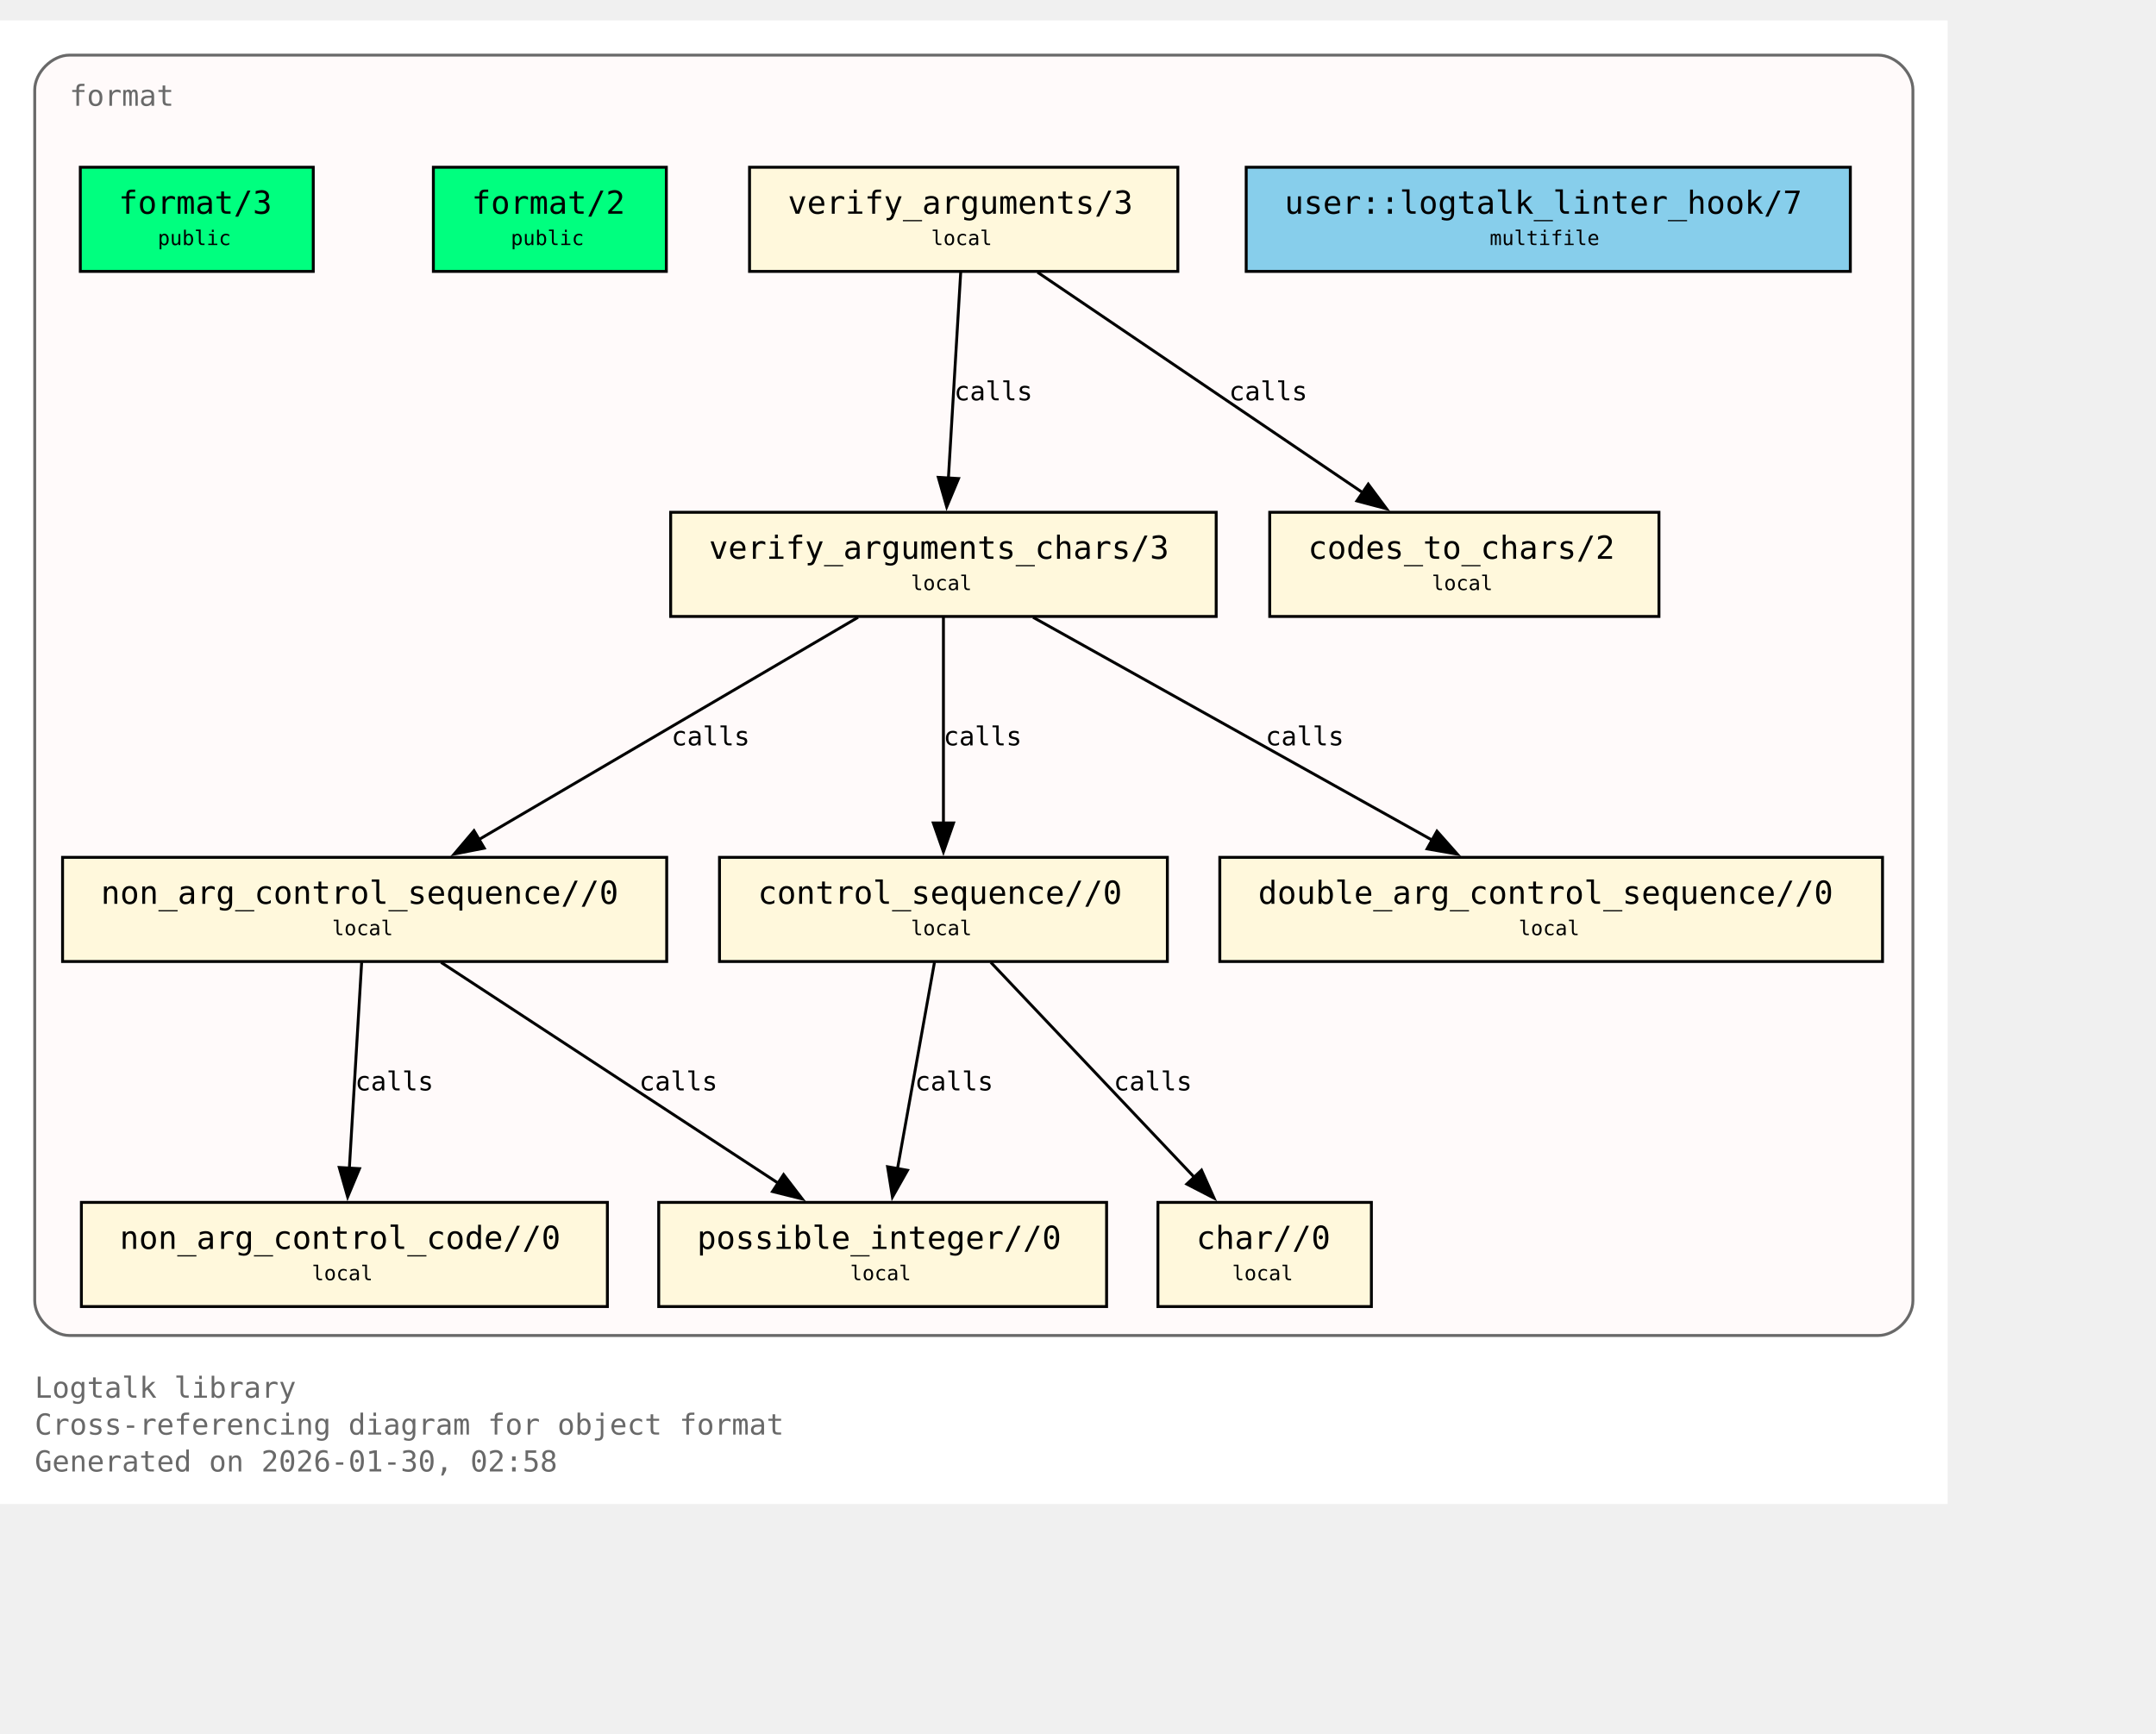
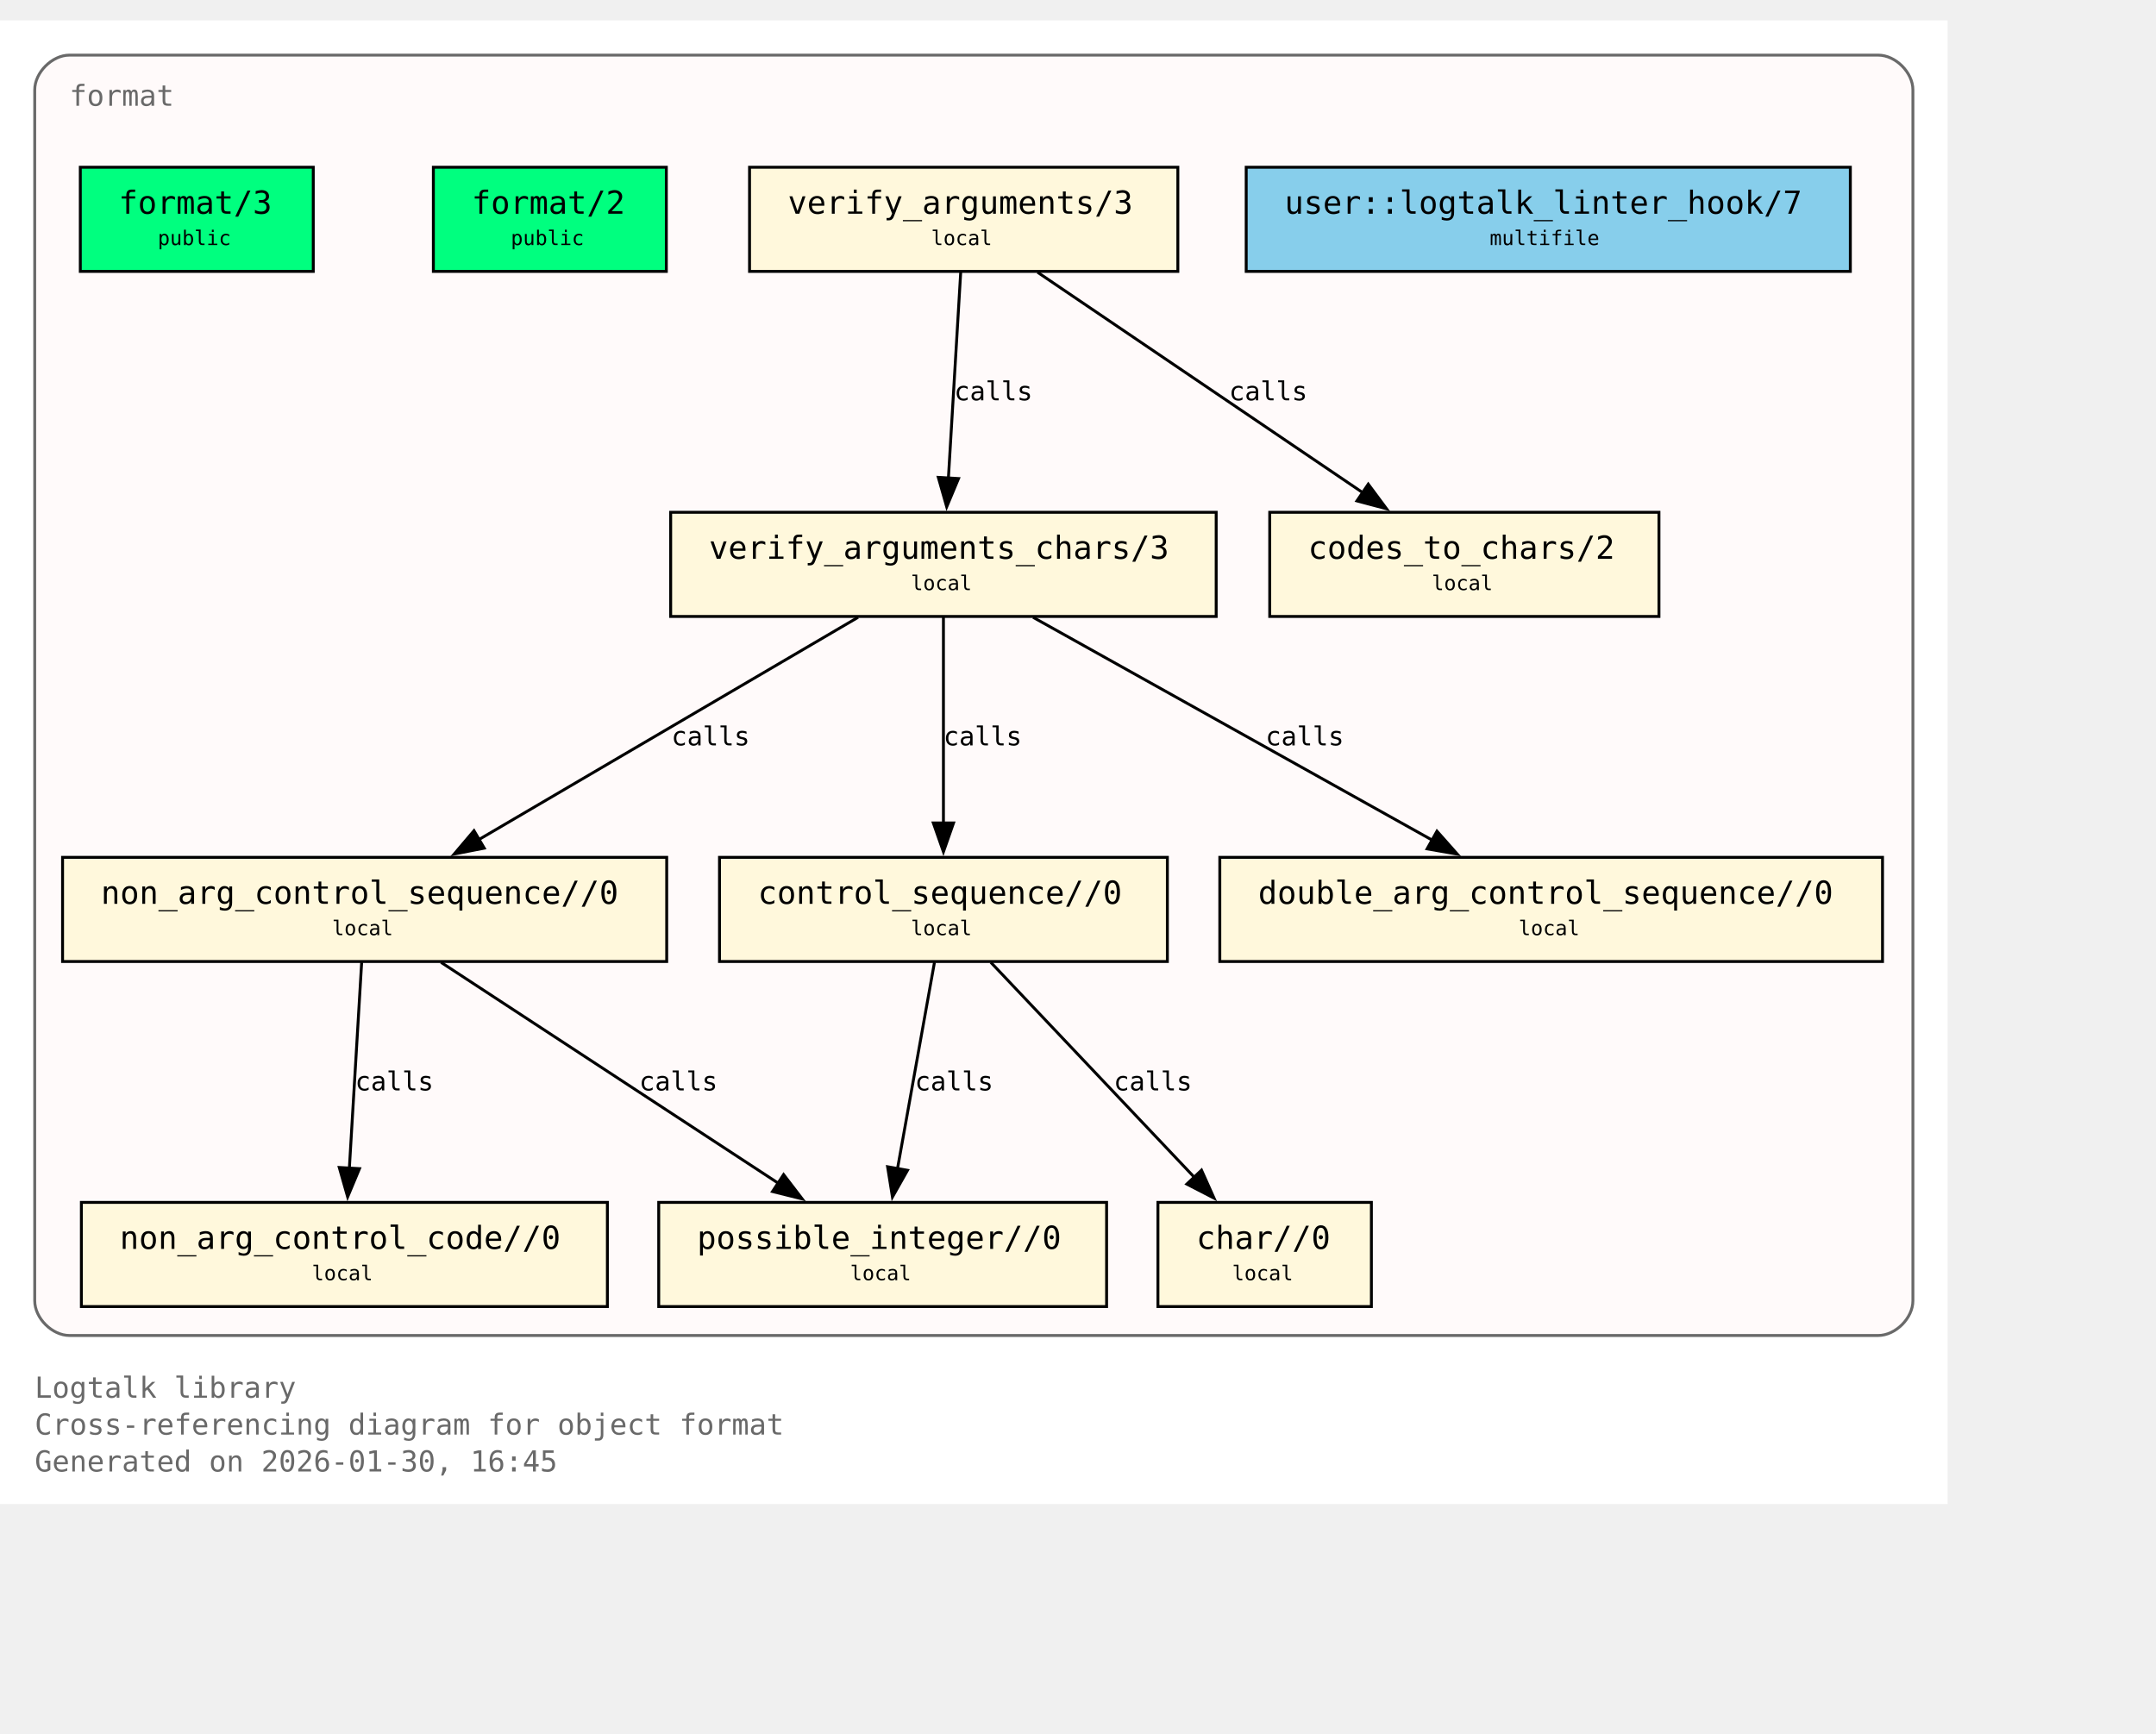
<svg xmlns="http://www.w3.org/2000/svg" xmlns:xlink="http://www.w3.org/1999/xlink" width="817pt" height="657pt" viewBox="72.00 72.00 745.00 585.00">
  <g id="graph0" class="graph" transform="scale(1 1) rotate(0) translate(76 580.75)">
    <polygon fill="white" stroke="none" points="-4,4 -4,-508.75 669,-508.75 669,4 -4,4" />
    <text xml:space="preserve" text-anchor="start" x="8" y="-32.75" font-family="Monospace" font-size="10.00" fill="dimgray">Logtalk library</text>
    <text xml:space="preserve" text-anchor="start" x="8" y="-20" font-family="Monospace" font-size="10.00" fill="dimgray">Cross-referencing diagram for object format</text>
-     <text xml:space="preserve" text-anchor="start" x="8" y="-7.25" font-family="Monospace" font-size="10.00" fill="dimgray">Generated on 2026-01-30, 02:58</text>
+     <text xml:space="preserve" text-anchor="start" x="8" y="-7.25" font-family="Monospace" font-size="10.00" fill="dimgray">Generated on 2026-01-30, 16:45</text>
    <g id="clust1" class="cluster">
      <g id="a_clust1">
        <a xlink:title="format">
          <path fill="snow" stroke="dimgray" d="M20,-54.25C20,-54.25 645,-54.25 645,-54.25 651,-54.25 657,-60.25 657,-66.25 657,-66.25 657,-484.75 657,-484.75 657,-490.75 651,-496.75 645,-496.75 645,-496.75 20,-496.75 20,-496.75 14,-496.75 8,-490.75 8,-484.75 8,-484.75 8,-66.25 8,-66.25 8,-60.25 14,-54.25 20,-54.25" />
          <g id="a_clust1_0">
-             <a xlink:href="https://github.com/LogtalkDotOrg/logtalk3/tree/aff49964206a96bb38e5807554ebd2c2a4d3efeb/library/format/format.lgt#L22" xlink:title="https://github.com/LogtalkDotOrg/logtalk3/tree/aff49964206a96bb38e5807554ebd2c2a4d3efeb/library/format/format.lgt#L22">
+             <a xlink:href="https://github.com/LogtalkDotOrg/logtalk3/tree/90b2dfafc623cd4d89968d47576687ced6d73a25/library/format/format.lgt#L22" xlink:title="https://github.com/LogtalkDotOrg/logtalk3/tree/90b2dfafc623cd4d89968d47576687ced6d73a25/library/format/format.lgt#L22">
              <text xml:space="preserve" text-anchor="start" x="20" y="-479.25" font-family="Monospace" font-size="10.00" fill="dimgray">format</text>
            </a>
          </g>
        </a>
      </g>
    </g>
    <g id="node1" class="node">
      <polygon fill="springgreen" stroke="black" points="104.25,-458 23.75,-458 23.75,-422 104.25,-422 104.25,-458" />
      <text xml:space="preserve" text-anchor="start" x="31.75" y="-442.7" font-family="Monospace" font-size="9.00"> </text>
      <g id="a_node1_1">
-         <a xlink:href="https://github.com/LogtalkDotOrg/logtalk3/tree/aff49964206a96bb38e5807554ebd2c2a4d3efeb/library/format/format.lgt#L31" xlink:title="https://github.com/LogtalkDotOrg/logtalk3/tree/aff49964206a96bb38e5807554ebd2c2a4d3efeb/library/format/format.lgt#L31">
+         <a xlink:href="https://github.com/LogtalkDotOrg/logtalk3/tree/90b2dfafc623cd4d89968d47576687ced6d73a25/library/format/format.lgt#L31" xlink:title="https://github.com/LogtalkDotOrg/logtalk3/tree/90b2dfafc623cd4d89968d47576687ced6d73a25/library/format/format.lgt#L31">
          <text xml:space="preserve" text-anchor="start" x="37" y="-441.93" font-family="Monospace" font-size="11.00">format/3</text>
        </a>
      </g>
      <text xml:space="preserve" text-anchor="start" x="91" y="-442.7" font-family="Monospace" font-size="9.00"> </text>
      <text xml:space="preserve" text-anchor="start" x="31.75" y="-430.32" font-family="Monospace" font-size="9.00"> </text>
      <text xml:space="preserve" text-anchor="start" x="50.5" y="-431.1" font-family="Monospace" font-size="7.00">public</text>
      <text xml:space="preserve" text-anchor="start" x="91" y="-430.32" font-family="Monospace" font-size="9.00"> </text>
    </g>
    <g id="node2" class="node">
      <polygon fill="springgreen" stroke="black" points="226.25,-458 145.75,-458 145.75,-422 226.25,-422 226.25,-458" />
      <text xml:space="preserve" text-anchor="start" x="153.75" y="-442.7" font-family="Monospace" font-size="9.00"> </text>
      <g id="a_node2_2">
-         <a xlink:href="https://github.com/LogtalkDotOrg/logtalk3/tree/aff49964206a96bb38e5807554ebd2c2a4d3efeb/library/format/format.lgt#L40" xlink:title="https://github.com/LogtalkDotOrg/logtalk3/tree/aff49964206a96bb38e5807554ebd2c2a4d3efeb/library/format/format.lgt#L40">
+         <a xlink:href="https://github.com/LogtalkDotOrg/logtalk3/tree/90b2dfafc623cd4d89968d47576687ced6d73a25/library/format/format.lgt#L40" xlink:title="https://github.com/LogtalkDotOrg/logtalk3/tree/90b2dfafc623cd4d89968d47576687ced6d73a25/library/format/format.lgt#L40">
          <text xml:space="preserve" text-anchor="start" x="159" y="-441.93" font-family="Monospace" font-size="11.00">format/2</text>
        </a>
      </g>
      <text xml:space="preserve" text-anchor="start" x="213" y="-442.7" font-family="Monospace" font-size="9.00"> </text>
      <text xml:space="preserve" text-anchor="start" x="153.75" y="-430.32" font-family="Monospace" font-size="9.00"> </text>
      <text xml:space="preserve" text-anchor="start" x="172.5" y="-431.1" font-family="Monospace" font-size="7.00">public</text>
      <text xml:space="preserve" text-anchor="start" x="213" y="-430.32" font-family="Monospace" font-size="9.00"> </text>
    </g>
    <g id="node3" class="node">
      <polygon fill="cornsilk" stroke="black" points="403,-458 255,-458 255,-422 403,-422 403,-458" />
      <text xml:space="preserve" text-anchor="start" x="263" y="-442.7" font-family="Monospace" font-size="9.00"> </text>
      <g id="a_node3_3">
-         <a xlink:href="https://github.com/LogtalkDotOrg/logtalk3/tree/aff49964206a96bb38e5807554ebd2c2a4d3efeb/library/format/format.lgt#L123" xlink:title="https://github.com/LogtalkDotOrg/logtalk3/tree/aff49964206a96bb38e5807554ebd2c2a4d3efeb/library/format/format.lgt#L123">
+         <a xlink:href="https://github.com/LogtalkDotOrg/logtalk3/tree/90b2dfafc623cd4d89968d47576687ced6d73a25/library/format/format.lgt#L123" xlink:title="https://github.com/LogtalkDotOrg/logtalk3/tree/90b2dfafc623cd4d89968d47576687ced6d73a25/library/format/format.lgt#L123">
          <text xml:space="preserve" text-anchor="start" x="268.25" y="-441.93" font-family="Monospace" font-size="11.00">verify_arguments/3</text>
        </a>
      </g>
      <text xml:space="preserve" text-anchor="start" x="389.75" y="-442.7" font-family="Monospace" font-size="9.00"> </text>
      <text xml:space="preserve" text-anchor="start" x="263" y="-430.32" font-family="Monospace" font-size="9.00"> </text>
      <text xml:space="preserve" text-anchor="start" x="317.75" y="-431.1" font-family="Monospace" font-size="7.00">local</text>
      <text xml:space="preserve" text-anchor="start" x="389.75" y="-430.32" font-family="Monospace" font-size="9.00"> </text>
    </g>
    <g id="node4" class="node">
      <polygon fill="cornsilk" stroke="black" points="416.25,-338.75 227.75,-338.75 227.75,-302.75 416.25,-302.75 416.25,-338.75" />
      <text xml:space="preserve" text-anchor="start" x="235.75" y="-323.45" font-family="Monospace" font-size="9.00"> </text>
      <g id="a_node4_4">
-         <a xlink:href="https://github.com/LogtalkDotOrg/logtalk3/tree/aff49964206a96bb38e5807554ebd2c2a4d3efeb/library/format/format.lgt#L140" xlink:title="https://github.com/LogtalkDotOrg/logtalk3/tree/aff49964206a96bb38e5807554ebd2c2a4d3efeb/library/format/format.lgt#L140">
+         <a xlink:href="https://github.com/LogtalkDotOrg/logtalk3/tree/90b2dfafc623cd4d89968d47576687ced6d73a25/library/format/format.lgt#L140" xlink:title="https://github.com/LogtalkDotOrg/logtalk3/tree/90b2dfafc623cd4d89968d47576687ced6d73a25/library/format/format.lgt#L140">
          <text xml:space="preserve" text-anchor="start" x="241" y="-322.68" font-family="Monospace" font-size="11.00">verify_arguments_chars/3</text>
        </a>
      </g>
      <text xml:space="preserve" text-anchor="start" x="403" y="-323.45" font-family="Monospace" font-size="9.00"> </text>
      <text xml:space="preserve" text-anchor="start" x="235.75" y="-311.07" font-family="Monospace" font-size="9.00"> </text>
      <text xml:space="preserve" text-anchor="start" x="310.75" y="-311.85" font-family="Monospace" font-size="7.00">local</text>
      <text xml:space="preserve" text-anchor="start" x="403" y="-311.07" font-family="Monospace" font-size="9.00"> </text>
    </g>
    <g id="edge1" class="edge">
      <g id="a_edge1">
-         <a xlink:href="https://github.com/LogtalkDotOrg/logtalk3/tree/aff49964206a96bb38e5807554ebd2c2a4d3efeb/library/format/format.lgt#L127" xlink:title="calls">
+         <a xlink:href="https://github.com/LogtalkDotOrg/logtalk3/tree/90b2dfafc623cd4d89968d47576687ced6d73a25/library/format/format.lgt#L127" xlink:title="calls">
          <path fill="none" stroke="black" d="M327.97,-421.7C326.85,-403 325.05,-372.87 323.72,-350.58" />
          <polygon fill="black" stroke="black" points="327.22,-350.41 323.13,-340.63 320.23,-350.82 327.22,-350.41" />
        </a>
      </g>
      <g id="a_edge1-label">
-         <a xlink:href="https://github.com/LogtalkDotOrg/logtalk3/tree/aff49964206a96bb38e5807554ebd2c2a4d3efeb/library/format/format.lgt#L127" xlink:title="https://github.com/LogtalkDotOrg/logtalk3/tree/aff49964206a96bb38e5807554ebd2c2a4d3efeb/library/format/format.lgt#L127">
+         <a xlink:href="https://github.com/LogtalkDotOrg/logtalk3/tree/90b2dfafc623cd4d89968d47576687ced6d73a25/library/format/format.lgt#L127" xlink:title="https://github.com/LogtalkDotOrg/logtalk3/tree/90b2dfafc623cd4d89968d47576687ced6d73a25/library/format/format.lgt#L127">
          <text xml:space="preserve" text-anchor="start" x="325.71" y="-377.45" font-family="Monospace" font-size="9.00">calls</text>
        </a>
      </g>
    </g>
    <g id="node11" class="node">
      <polygon fill="cornsilk" stroke="black" points="569.25,-338.75 434.75,-338.75 434.75,-302.75 569.25,-302.75 569.25,-338.75" />
      <text xml:space="preserve" text-anchor="start" x="442.75" y="-323.45" font-family="Monospace" font-size="9.00"> </text>
      <g id="a_node11_5">
-         <a xlink:href="https://github.com/LogtalkDotOrg/logtalk3/tree/aff49964206a96bb38e5807554ebd2c2a4d3efeb/library/format/format.lgt#L193" xlink:title="https://github.com/LogtalkDotOrg/logtalk3/tree/aff49964206a96bb38e5807554ebd2c2a4d3efeb/library/format/format.lgt#L193">
+         <a xlink:href="https://github.com/LogtalkDotOrg/logtalk3/tree/90b2dfafc623cd4d89968d47576687ced6d73a25/library/format/format.lgt#L193" xlink:title="https://github.com/LogtalkDotOrg/logtalk3/tree/90b2dfafc623cd4d89968d47576687ced6d73a25/library/format/format.lgt#L193">
          <text xml:space="preserve" text-anchor="start" x="448" y="-322.68" font-family="Monospace" font-size="11.00">codes_to_chars/2</text>
        </a>
      </g>
      <text xml:space="preserve" text-anchor="start" x="556" y="-323.45" font-family="Monospace" font-size="9.00"> </text>
      <text xml:space="preserve" text-anchor="start" x="442.75" y="-311.07" font-family="Monospace" font-size="9.00"> </text>
      <text xml:space="preserve" text-anchor="start" x="490.75" y="-311.85" font-family="Monospace" font-size="7.00">local</text>
      <text xml:space="preserve" text-anchor="start" x="556" y="-311.07" font-family="Monospace" font-size="9.00"> </text>
    </g>
    <g id="edge2" class="edge">
      <g id="a_edge2">
-         <a xlink:href="https://github.com/LogtalkDotOrg/logtalk3/tree/aff49964206a96bb38e5807554ebd2c2a4d3efeb/library/format/format.lgt#L127" xlink:title="calls">
+         <a xlink:href="https://github.com/LogtalkDotOrg/logtalk3/tree/90b2dfafc623cd4d89968d47576687ced6d73a25/library/format/format.lgt#L127" xlink:title="calls">
          <path fill="none" stroke="black" d="M354.53,-421.7C384.3,-401.52 433.67,-368.06 467,-345.47" />
          <polygon fill="black" stroke="black" points="468.8,-348.48 475.12,-339.97 464.87,-342.68 468.8,-348.48" />
        </a>
      </g>
      <g id="a_edge2-label">
-         <a xlink:href="https://github.com/LogtalkDotOrg/logtalk3/tree/aff49964206a96bb38e5807554ebd2c2a4d3efeb/library/format/format.lgt#L127" xlink:title="https://github.com/LogtalkDotOrg/logtalk3/tree/aff49964206a96bb38e5807554ebd2c2a4d3efeb/library/format/format.lgt#L127">
+         <a xlink:href="https://github.com/LogtalkDotOrg/logtalk3/tree/90b2dfafc623cd4d89968d47576687ced6d73a25/library/format/format.lgt#L127" xlink:title="https://github.com/LogtalkDotOrg/logtalk3/tree/90b2dfafc623cd4d89968d47576687ced6d73a25/library/format/format.lgt#L127">
          <text xml:space="preserve" text-anchor="start" x="420.69" y="-377.45" font-family="Monospace" font-size="9.00">calls</text>
        </a>
      </g>
    </g>
    <g id="node5" class="node">
      <polygon fill="cornsilk" stroke="black" points="226.38,-219.5 17.62,-219.5 17.62,-183.5 226.38,-183.5 226.38,-219.5" />
      <text xml:space="preserve" text-anchor="start" x="25.62" y="-204.2" font-family="Monospace" font-size="9.00"> </text>
      <g id="a_node5_6">
-         <a xlink:href="https://github.com/LogtalkDotOrg/logtalk3/tree/aff49964206a96bb38e5807554ebd2c2a4d3efeb/library/format/format.lgt#L163" xlink:title="https://github.com/LogtalkDotOrg/logtalk3/tree/aff49964206a96bb38e5807554ebd2c2a4d3efeb/library/format/format.lgt#L163">
+         <a xlink:href="https://github.com/LogtalkDotOrg/logtalk3/tree/90b2dfafc623cd4d89968d47576687ced6d73a25/library/format/format.lgt#L163" xlink:title="https://github.com/LogtalkDotOrg/logtalk3/tree/90b2dfafc623cd4d89968d47576687ced6d73a25/library/format/format.lgt#L163">
          <text xml:space="preserve" text-anchor="start" x="30.88" y="-203.43" font-family="Monospace" font-size="11.00">non_arg_control_sequence//0</text>
        </a>
      </g>
      <text xml:space="preserve" text-anchor="start" x="213.12" y="-204.2" font-family="Monospace" font-size="9.00"> </text>
      <text xml:space="preserve" text-anchor="start" x="25.62" y="-191.82" font-family="Monospace" font-size="9.00"> </text>
      <text xml:space="preserve" text-anchor="start" x="110.75" y="-192.6" font-family="Monospace" font-size="7.00">local</text>
      <text xml:space="preserve" text-anchor="start" x="213.12" y="-191.82" font-family="Monospace" font-size="9.00"> </text>
    </g>
    <g id="edge3" class="edge">
      <g id="a_edge3">
-         <a xlink:href="https://github.com/LogtalkDotOrg/logtalk3/tree/aff49964206a96bb38e5807554ebd2c2a4d3efeb/library/format/format.lgt#L142" xlink:title="calls">
+         <a xlink:href="https://github.com/LogtalkDotOrg/logtalk3/tree/90b2dfafc623cd4d89968d47576687ced6d73a25/library/format/format.lgt#L142" xlink:title="calls">
          <path fill="none" stroke="black" d="M292.49,-302.45C257.78,-282.1 200.01,-248.23 161.47,-225.64" />
          <polygon fill="black" stroke="black" points="163.33,-222.68 152.94,-220.64 159.79,-228.71 163.33,-222.68" />
        </a>
      </g>
      <g id="a_edge3-label">
-         <a xlink:href="https://github.com/LogtalkDotOrg/logtalk3/tree/aff49964206a96bb38e5807554ebd2c2a4d3efeb/library/format/format.lgt#L142" xlink:title="https://github.com/LogtalkDotOrg/logtalk3/tree/aff49964206a96bb38e5807554ebd2c2a4d3efeb/library/format/format.lgt#L142">
+         <a xlink:href="https://github.com/LogtalkDotOrg/logtalk3/tree/90b2dfafc623cd4d89968d47576687ced6d73a25/library/format/format.lgt#L142" xlink:title="https://github.com/LogtalkDotOrg/logtalk3/tree/90b2dfafc623cd4d89968d47576687ced6d73a25/library/format/format.lgt#L142">
          <text xml:space="preserve" text-anchor="start" x="228" y="-258.2" font-family="Monospace" font-size="9.00">calls</text>
        </a>
      </g>
    </g>
    <g id="node7" class="node">
      <polygon fill="cornsilk" stroke="black" points="399.38,-219.5 244.62,-219.5 244.62,-183.5 399.38,-183.5 399.38,-219.5" />
      <text xml:space="preserve" text-anchor="start" x="252.62" y="-204.2" font-family="Monospace" font-size="9.00"> </text>
      <g id="a_node7_7">
-         <a xlink:href="https://github.com/LogtalkDotOrg/logtalk3/tree/aff49964206a96bb38e5807554ebd2c2a4d3efeb/library/format/format.lgt#L179" xlink:title="https://github.com/LogtalkDotOrg/logtalk3/tree/aff49964206a96bb38e5807554ebd2c2a4d3efeb/library/format/format.lgt#L179">
+         <a xlink:href="https://github.com/LogtalkDotOrg/logtalk3/tree/90b2dfafc623cd4d89968d47576687ced6d73a25/library/format/format.lgt#L179" xlink:title="https://github.com/LogtalkDotOrg/logtalk3/tree/90b2dfafc623cd4d89968d47576687ced6d73a25/library/format/format.lgt#L179">
          <text xml:space="preserve" text-anchor="start" x="257.88" y="-203.43" font-family="Monospace" font-size="11.00">control_sequence//0</text>
        </a>
      </g>
      <text xml:space="preserve" text-anchor="start" x="386.12" y="-204.2" font-family="Monospace" font-size="9.00"> </text>
      <text xml:space="preserve" text-anchor="start" x="252.62" y="-191.82" font-family="Monospace" font-size="9.00"> </text>
      <text xml:space="preserve" text-anchor="start" x="310.75" y="-192.6" font-family="Monospace" font-size="7.00">local</text>
      <text xml:space="preserve" text-anchor="start" x="386.12" y="-191.82" font-family="Monospace" font-size="9.00"> </text>
    </g>
    <g id="edge5" class="edge">
      <g id="a_edge5">
-         <a xlink:href="https://github.com/LogtalkDotOrg/logtalk3/tree/aff49964206a96bb38e5807554ebd2c2a4d3efeb/library/format/format.lgt#L149" xlink:title="calls">
+         <a xlink:href="https://github.com/LogtalkDotOrg/logtalk3/tree/90b2dfafc623cd4d89968d47576687ced6d73a25/library/format/format.lgt#L149" xlink:title="calls">
          <path fill="none" stroke="black" d="M322,-302.45C322,-283.75 322,-253.62 322,-231.33" />
          <polygon fill="black" stroke="black" points="325.5,-231.39 322,-221.39 318.5,-231.39 325.5,-231.39" />
        </a>
      </g>
      <g id="a_edge5-label">
-         <a xlink:href="https://github.com/LogtalkDotOrg/logtalk3/tree/aff49964206a96bb38e5807554ebd2c2a4d3efeb/library/format/format.lgt#L149" xlink:title="https://github.com/LogtalkDotOrg/logtalk3/tree/aff49964206a96bb38e5807554ebd2c2a4d3efeb/library/format/format.lgt#L149">
+         <a xlink:href="https://github.com/LogtalkDotOrg/logtalk3/tree/90b2dfafc623cd4d89968d47576687ced6d73a25/library/format/format.lgt#L149" xlink:title="https://github.com/LogtalkDotOrg/logtalk3/tree/90b2dfafc623cd4d89968d47576687ced6d73a25/library/format/format.lgt#L149">
          <text xml:space="preserve" text-anchor="start" x="322" y="-258.2" font-family="Monospace" font-size="9.00">calls</text>
        </a>
      </g>
    </g>
    <g id="node10" class="node">
      <polygon fill="cornsilk" stroke="black" points="646.5,-219.5 417.5,-219.5 417.5,-183.5 646.5,-183.5 646.5,-219.5" />
      <text xml:space="preserve" text-anchor="start" x="425.5" y="-204.2" font-family="Monospace" font-size="9.00"> </text>
      <g id="a_node10_8">
-         <a xlink:href="https://github.com/LogtalkDotOrg/logtalk3/tree/aff49964206a96bb38e5807554ebd2c2a4d3efeb/library/format/format.lgt#L190" xlink:title="https://github.com/LogtalkDotOrg/logtalk3/tree/aff49964206a96bb38e5807554ebd2c2a4d3efeb/library/format/format.lgt#L190">
+         <a xlink:href="https://github.com/LogtalkDotOrg/logtalk3/tree/90b2dfafc623cd4d89968d47576687ced6d73a25/library/format/format.lgt#L190" xlink:title="https://github.com/LogtalkDotOrg/logtalk3/tree/90b2dfafc623cd4d89968d47576687ced6d73a25/library/format/format.lgt#L190">
          <text xml:space="preserve" text-anchor="start" x="430.75" y="-203.43" font-family="Monospace" font-size="11.00">double_arg_control_sequence//0</text>
        </a>
      </g>
      <text xml:space="preserve" text-anchor="start" x="633.25" y="-204.2" font-family="Monospace" font-size="9.00"> </text>
      <text xml:space="preserve" text-anchor="start" x="425.5" y="-191.82" font-family="Monospace" font-size="9.00"> </text>
      <text xml:space="preserve" text-anchor="start" x="520.75" y="-192.6" font-family="Monospace" font-size="7.00">local</text>
      <text xml:space="preserve" text-anchor="start" x="633.25" y="-191.82" font-family="Monospace" font-size="9.00"> </text>
    </g>
    <g id="edge4" class="edge">
      <g id="a_edge4">
-         <a xlink:href="https://github.com/LogtalkDotOrg/logtalk3/tree/aff49964206a96bb38e5807554ebd2c2a4d3efeb/library/format/format.lgt#L146" xlink:title="calls">
+         <a xlink:href="https://github.com/LogtalkDotOrg/logtalk3/tree/90b2dfafc623cd4d89968d47576687ced6d73a25/library/format/format.lgt#L146" xlink:title="calls">
          <path fill="none" stroke="black" d="M352.99,-302.45C389.59,-282.01 450.6,-247.95 491.07,-225.35" />
          <polygon fill="black" stroke="black" points="492.54,-228.54 499.57,-220.61 489.13,-222.43 492.54,-228.54" />
        </a>
      </g>
      <g id="a_edge4-label">
-         <a xlink:href="https://github.com/LogtalkDotOrg/logtalk3/tree/aff49964206a96bb38e5807554ebd2c2a4d3efeb/library/format/format.lgt#L146" xlink:title="https://github.com/LogtalkDotOrg/logtalk3/tree/aff49964206a96bb38e5807554ebd2c2a4d3efeb/library/format/format.lgt#L146">
+         <a xlink:href="https://github.com/LogtalkDotOrg/logtalk3/tree/90b2dfafc623cd4d89968d47576687ced6d73a25/library/format/format.lgt#L146" xlink:title="https://github.com/LogtalkDotOrg/logtalk3/tree/90b2dfafc623cd4d89968d47576687ced6d73a25/library/format/format.lgt#L146">
          <text xml:space="preserve" text-anchor="start" x="433.3" y="-258.2" font-family="Monospace" font-size="9.00">calls</text>
        </a>
      </g>
    </g>
    <g id="node6" class="node">
      <polygon fill="cornsilk" stroke="black" points="205.88,-100.25 24.12,-100.25 24.12,-64.25 205.88,-64.25 205.88,-100.25" />
      <text xml:space="preserve" text-anchor="start" x="32.12" y="-84.95" font-family="Monospace" font-size="9.00"> </text>
      <g id="a_node6_9">
-         <a xlink:href="https://github.com/LogtalkDotOrg/logtalk3/tree/aff49964206a96bb38e5807554ebd2c2a4d3efeb/library/format/format.lgt#L170" xlink:title="https://github.com/LogtalkDotOrg/logtalk3/tree/aff49964206a96bb38e5807554ebd2c2a4d3efeb/library/format/format.lgt#L170">
+         <a xlink:href="https://github.com/LogtalkDotOrg/logtalk3/tree/90b2dfafc623cd4d89968d47576687ced6d73a25/library/format/format.lgt#L170" xlink:title="https://github.com/LogtalkDotOrg/logtalk3/tree/90b2dfafc623cd4d89968d47576687ced6d73a25/library/format/format.lgt#L170">
          <text xml:space="preserve" text-anchor="start" x="37.38" y="-84.17" font-family="Monospace" font-size="11.00">non_arg_control_code//0</text>
        </a>
      </g>
      <text xml:space="preserve" text-anchor="start" x="192.62" y="-84.95" font-family="Monospace" font-size="9.00"> </text>
      <text xml:space="preserve" text-anchor="start" x="32.12" y="-72.58" font-family="Monospace" font-size="9.00"> </text>
      <text xml:space="preserve" text-anchor="start" x="103.75" y="-73.35" font-family="Monospace" font-size="7.00">local</text>
      <text xml:space="preserve" text-anchor="start" x="192.62" y="-72.58" font-family="Monospace" font-size="9.00"> </text>
    </g>
    <g id="edge7" class="edge">
      <g id="a_edge7">
-         <a xlink:href="https://github.com/LogtalkDotOrg/logtalk3/tree/aff49964206a96bb38e5807554ebd2c2a4d3efeb/library/format/format.lgt#L167" xlink:title="calls">
+         <a xlink:href="https://github.com/LogtalkDotOrg/logtalk3/tree/90b2dfafc623cd4d89968d47576687ced6d73a25/library/format/format.lgt#L167" xlink:title="calls">
          <path fill="none" stroke="black" d="M120.97,-183.2C119.85,-164.5 118.05,-134.37 116.72,-112.08" />
          <polygon fill="black" stroke="black" points="120.22,-111.91 116.13,-102.13 113.23,-112.32 120.22,-111.91" />
        </a>
      </g>
      <g id="a_edge7-label">
-         <a xlink:href="https://github.com/LogtalkDotOrg/logtalk3/tree/aff49964206a96bb38e5807554ebd2c2a4d3efeb/library/format/format.lgt#L167" xlink:title="https://github.com/LogtalkDotOrg/logtalk3/tree/aff49964206a96bb38e5807554ebd2c2a4d3efeb/library/format/format.lgt#L167">
+         <a xlink:href="https://github.com/LogtalkDotOrg/logtalk3/tree/90b2dfafc623cd4d89968d47576687ced6d73a25/library/format/format.lgt#L167" xlink:title="https://github.com/LogtalkDotOrg/logtalk3/tree/90b2dfafc623cd4d89968d47576687ced6d73a25/library/format/format.lgt#L167">
          <text xml:space="preserve" text-anchor="start" x="118.71" y="-138.95" font-family="Monospace" font-size="9.00">calls</text>
        </a>
      </g>
    </g>
    <g id="node8" class="node">
      <polygon fill="cornsilk" stroke="black" points="378.38,-100.25 223.62,-100.25 223.62,-64.25 378.38,-64.25 378.38,-100.25" />
      <text xml:space="preserve" text-anchor="start" x="231.62" y="-84.95" font-family="Monospace" font-size="9.00"> </text>
      <g id="a_node8_10">
-         <a xlink:href="https://github.com/LogtalkDotOrg/logtalk3/tree/aff49964206a96bb38e5807554ebd2c2a4d3efeb/library/format/format.lgt#L182" xlink:title="https://github.com/LogtalkDotOrg/logtalk3/tree/aff49964206a96bb38e5807554ebd2c2a4d3efeb/library/format/format.lgt#L182">
+         <a xlink:href="https://github.com/LogtalkDotOrg/logtalk3/tree/90b2dfafc623cd4d89968d47576687ced6d73a25/library/format/format.lgt#L182" xlink:title="https://github.com/LogtalkDotOrg/logtalk3/tree/90b2dfafc623cd4d89968d47576687ced6d73a25/library/format/format.lgt#L182">
          <text xml:space="preserve" text-anchor="start" x="236.88" y="-84.17" font-family="Monospace" font-size="11.00">possible_integer//0</text>
        </a>
      </g>
      <text xml:space="preserve" text-anchor="start" x="365.12" y="-84.95" font-family="Monospace" font-size="9.00"> </text>
      <text xml:space="preserve" text-anchor="start" x="231.62" y="-72.58" font-family="Monospace" font-size="9.00"> </text>
      <text xml:space="preserve" text-anchor="start" x="289.75" y="-73.35" font-family="Monospace" font-size="7.00">local</text>
      <text xml:space="preserve" text-anchor="start" x="365.12" y="-72.58" font-family="Monospace" font-size="9.00"> </text>
    </g>
    <g id="edge6" class="edge">
      <g id="a_edge6">
-         <a xlink:href="https://github.com/LogtalkDotOrg/logtalk3/tree/aff49964206a96bb38e5807554ebd2c2a4d3efeb/library/format/format.lgt#L167" xlink:title="calls">
+         <a xlink:href="https://github.com/LogtalkDotOrg/logtalk3/tree/90b2dfafc623cd4d89968d47576687ced6d73a25/library/format/format.lgt#L167" xlink:title="calls">
          <path fill="none" stroke="black" d="M148.41,-183.2C179.35,-162.94 230.74,-129.27 265.23,-106.68" />
          <polygon fill="black" stroke="black" points="266.77,-109.86 273.21,-101.45 262.93,-104 266.77,-109.86" />
        </a>
      </g>
      <g id="a_edge6-label">
-         <a xlink:href="https://github.com/LogtalkDotOrg/logtalk3/tree/aff49964206a96bb38e5807554ebd2c2a4d3efeb/library/format/format.lgt#L167" xlink:title="https://github.com/LogtalkDotOrg/logtalk3/tree/aff49964206a96bb38e5807554ebd2c2a4d3efeb/library/format/format.lgt#L167">
+         <a xlink:href="https://github.com/LogtalkDotOrg/logtalk3/tree/90b2dfafc623cd4d89968d47576687ced6d73a25/library/format/format.lgt#L167" xlink:title="https://github.com/LogtalkDotOrg/logtalk3/tree/90b2dfafc623cd4d89968d47576687ced6d73a25/library/format/format.lgt#L167">
          <text xml:space="preserve" text-anchor="start" x="216.87" y="-138.95" font-family="Monospace" font-size="9.00">calls</text>
        </a>
      </g>
    </g>
    <g id="edge8" class="edge">
      <g id="a_edge8">
-         <a xlink:href="https://github.com/LogtalkDotOrg/logtalk3/tree/aff49964206a96bb38e5807554ebd2c2a4d3efeb/library/format/format.lgt#L179" xlink:title="calls">
+         <a xlink:href="https://github.com/LogtalkDotOrg/logtalk3/tree/90b2dfafc623cd4d89968d47576687ced6d73a25/library/format/format.lgt#L179" xlink:title="calls">
          <path fill="none" stroke="black" d="M318.9,-183.2C315.54,-164.41 310.11,-134.09 306.11,-111.77" />
          <polygon fill="black" stroke="black" points="309.59,-111.34 304.38,-102.11 302.7,-112.57 309.59,-111.34" />
        </a>
      </g>
      <g id="a_edge8-label">
-         <a xlink:href="https://github.com/LogtalkDotOrg/logtalk3/tree/aff49964206a96bb38e5807554ebd2c2a4d3efeb/library/format/format.lgt#L179" xlink:title="https://github.com/LogtalkDotOrg/logtalk3/tree/aff49964206a96bb38e5807554ebd2c2a4d3efeb/library/format/format.lgt#L179">
+         <a xlink:href="https://github.com/LogtalkDotOrg/logtalk3/tree/90b2dfafc623cd4d89968d47576687ced6d73a25/library/format/format.lgt#L179" xlink:title="https://github.com/LogtalkDotOrg/logtalk3/tree/90b2dfafc623cd4d89968d47576687ced6d73a25/library/format/format.lgt#L179">
          <text xml:space="preserve" text-anchor="start" x="312.13" y="-138.95" font-family="Monospace" font-size="9.00">calls</text>
        </a>
      </g>
    </g>
    <g id="node9" class="node">
      <polygon fill="cornsilk" stroke="black" points="469.88,-100.25 396.12,-100.25 396.12,-64.25 469.88,-64.25 469.88,-100.25" />
      <text xml:space="preserve" text-anchor="start" x="404.12" y="-84.95" font-family="Monospace" font-size="9.00"> </text>
      <g id="a_node9_11">
-         <a xlink:href="https://github.com/LogtalkDotOrg/logtalk3/tree/aff49964206a96bb38e5807554ebd2c2a4d3efeb/library/format/format.lgt#L187" xlink:title="https://github.com/LogtalkDotOrg/logtalk3/tree/aff49964206a96bb38e5807554ebd2c2a4d3efeb/library/format/format.lgt#L187">
+         <a xlink:href="https://github.com/LogtalkDotOrg/logtalk3/tree/90b2dfafc623cd4d89968d47576687ced6d73a25/library/format/format.lgt#L187" xlink:title="https://github.com/LogtalkDotOrg/logtalk3/tree/90b2dfafc623cd4d89968d47576687ced6d73a25/library/format/format.lgt#L187">
          <text xml:space="preserve" text-anchor="start" x="409.38" y="-84.17" font-family="Monospace" font-size="11.00">char//0</text>
        </a>
      </g>
      <text xml:space="preserve" text-anchor="start" x="456.62" y="-84.95" font-family="Monospace" font-size="9.00"> </text>
      <text xml:space="preserve" text-anchor="start" x="404.12" y="-72.58" font-family="Monospace" font-size="9.00"> </text>
      <text xml:space="preserve" text-anchor="start" x="421.75" y="-73.35" font-family="Monospace" font-size="7.00">local</text>
      <text xml:space="preserve" text-anchor="start" x="456.62" y="-72.58" font-family="Monospace" font-size="9.00"> </text>
    </g>
    <g id="edge9" class="edge">
      <g id="a_edge9">
-         <a xlink:href="https://github.com/LogtalkDotOrg/logtalk3/tree/aff49964206a96bb38e5807554ebd2c2a4d3efeb/library/format/format.lgt#L179" xlink:title="calls">
+         <a xlink:href="https://github.com/LogtalkDotOrg/logtalk3/tree/90b2dfafc623cd4d89968d47576687ced6d73a25/library/format/format.lgt#L179" xlink:title="calls">
          <path fill="none" stroke="black" d="M338.38,-183.2C356.99,-163.54 387.54,-131.27 408.87,-108.74" />
          <polygon fill="black" stroke="black" points="411.18,-111.39 415.51,-101.72 406.1,-106.58 411.18,-111.39" />
        </a>
      </g>
      <g id="a_edge9-label">
-         <a xlink:href="https://github.com/LogtalkDotOrg/logtalk3/tree/aff49964206a96bb38e5807554ebd2c2a4d3efeb/library/format/format.lgt#L179" xlink:title="https://github.com/LogtalkDotOrg/logtalk3/tree/aff49964206a96bb38e5807554ebd2c2a4d3efeb/library/format/format.lgt#L179">
+         <a xlink:href="https://github.com/LogtalkDotOrg/logtalk3/tree/90b2dfafc623cd4d89968d47576687ced6d73a25/library/format/format.lgt#L179" xlink:title="https://github.com/LogtalkDotOrg/logtalk3/tree/90b2dfafc623cd4d89968d47576687ced6d73a25/library/format/format.lgt#L179">
          <text xml:space="preserve" text-anchor="start" x="380.83" y="-138.95" font-family="Monospace" font-size="9.00">calls</text>
        </a>
      </g>
    </g>
    <g id="node12" class="node">
      <polygon fill="skyblue" stroke="black" points="635.38,-458 426.62,-458 426.62,-422 635.38,-422 635.38,-458" />
      <text xml:space="preserve" text-anchor="start" x="434.62" y="-442.7" font-family="Monospace" font-size="9.00"> </text>
      <g id="a_node12_12">
-         <a xlink:href="https://github.com/LogtalkDotOrg/logtalk3/tree/aff49964206a96bb38e5807554ebd2c2a4d3efeb/library/format/format.lgt#L110" xlink:title="https://github.com/LogtalkDotOrg/logtalk3/tree/aff49964206a96bb38e5807554ebd2c2a4d3efeb/library/format/format.lgt#L110">
+         <a xlink:href="https://github.com/LogtalkDotOrg/logtalk3/tree/90b2dfafc623cd4d89968d47576687ced6d73a25/library/format/format.lgt#L110" xlink:title="https://github.com/LogtalkDotOrg/logtalk3/tree/90b2dfafc623cd4d89968d47576687ced6d73a25/library/format/format.lgt#L110">
          <text xml:space="preserve" text-anchor="start" x="439.88" y="-441.93" font-family="Monospace" font-size="11.00">user::logtalk_linter_hook/7</text>
        </a>
      </g>
      <text xml:space="preserve" text-anchor="start" x="622.12" y="-442.7" font-family="Monospace" font-size="9.00"> </text>
      <text xml:space="preserve" text-anchor="start" x="434.62" y="-430.32" font-family="Monospace" font-size="9.00"> </text>
      <text xml:space="preserve" text-anchor="start" x="510.75" y="-431.1" font-family="Monospace" font-size="7.00">multifile</text>
      <text xml:space="preserve" text-anchor="start" x="622.12" y="-430.32" font-family="Monospace" font-size="9.00"> </text>
    </g>
  </g>
</svg>
